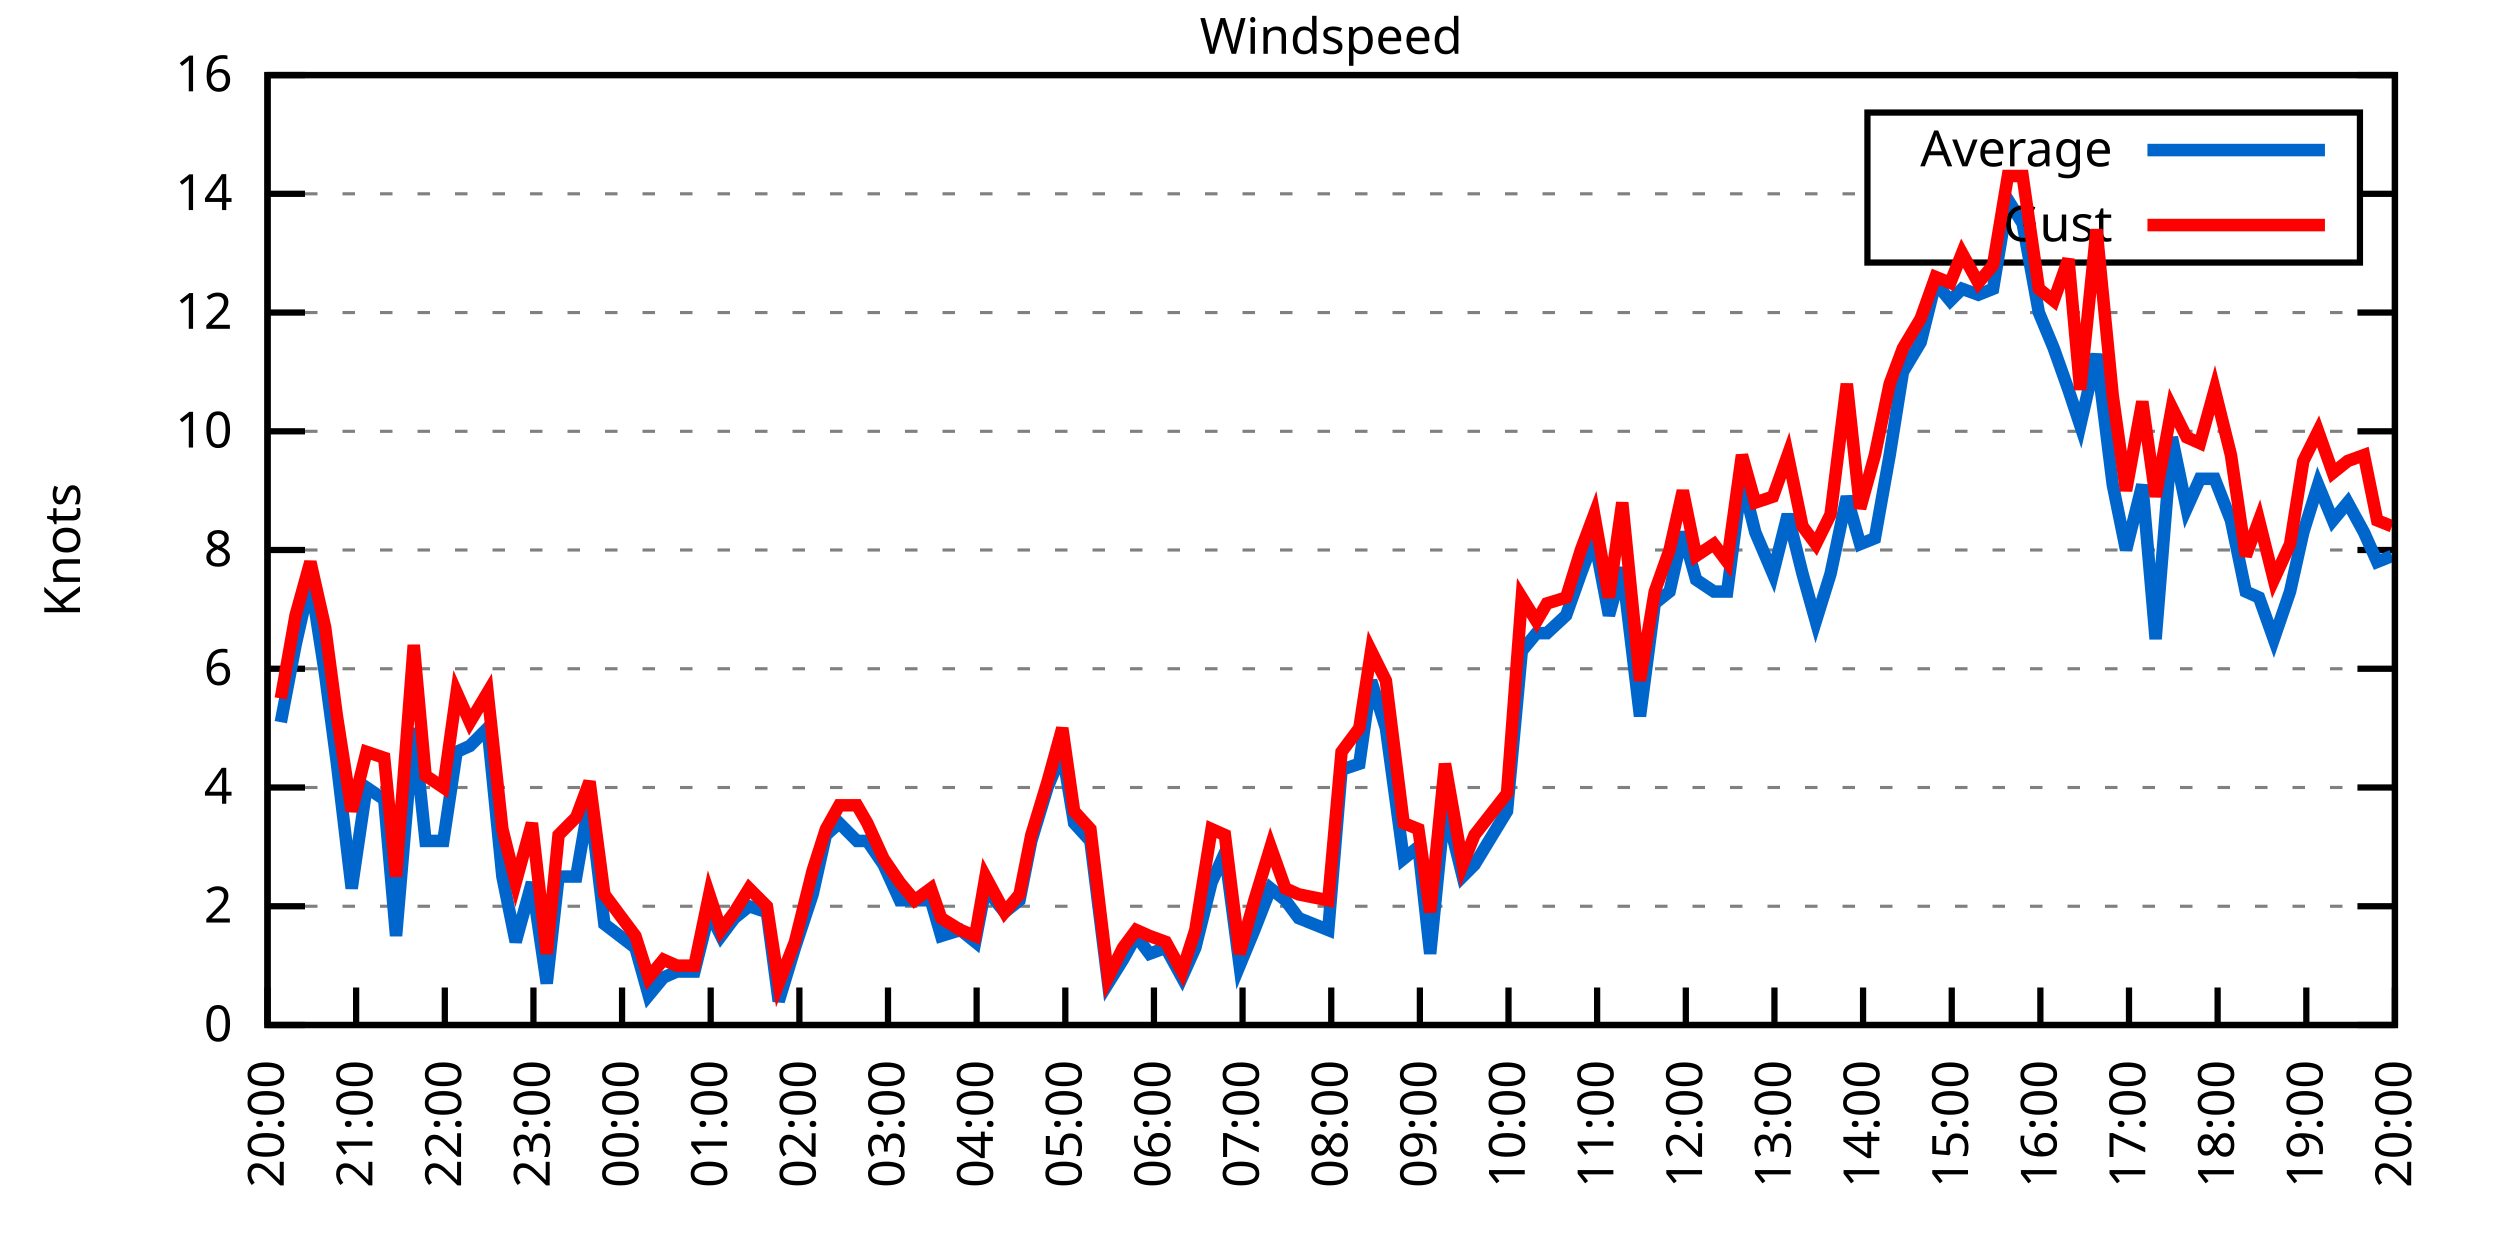
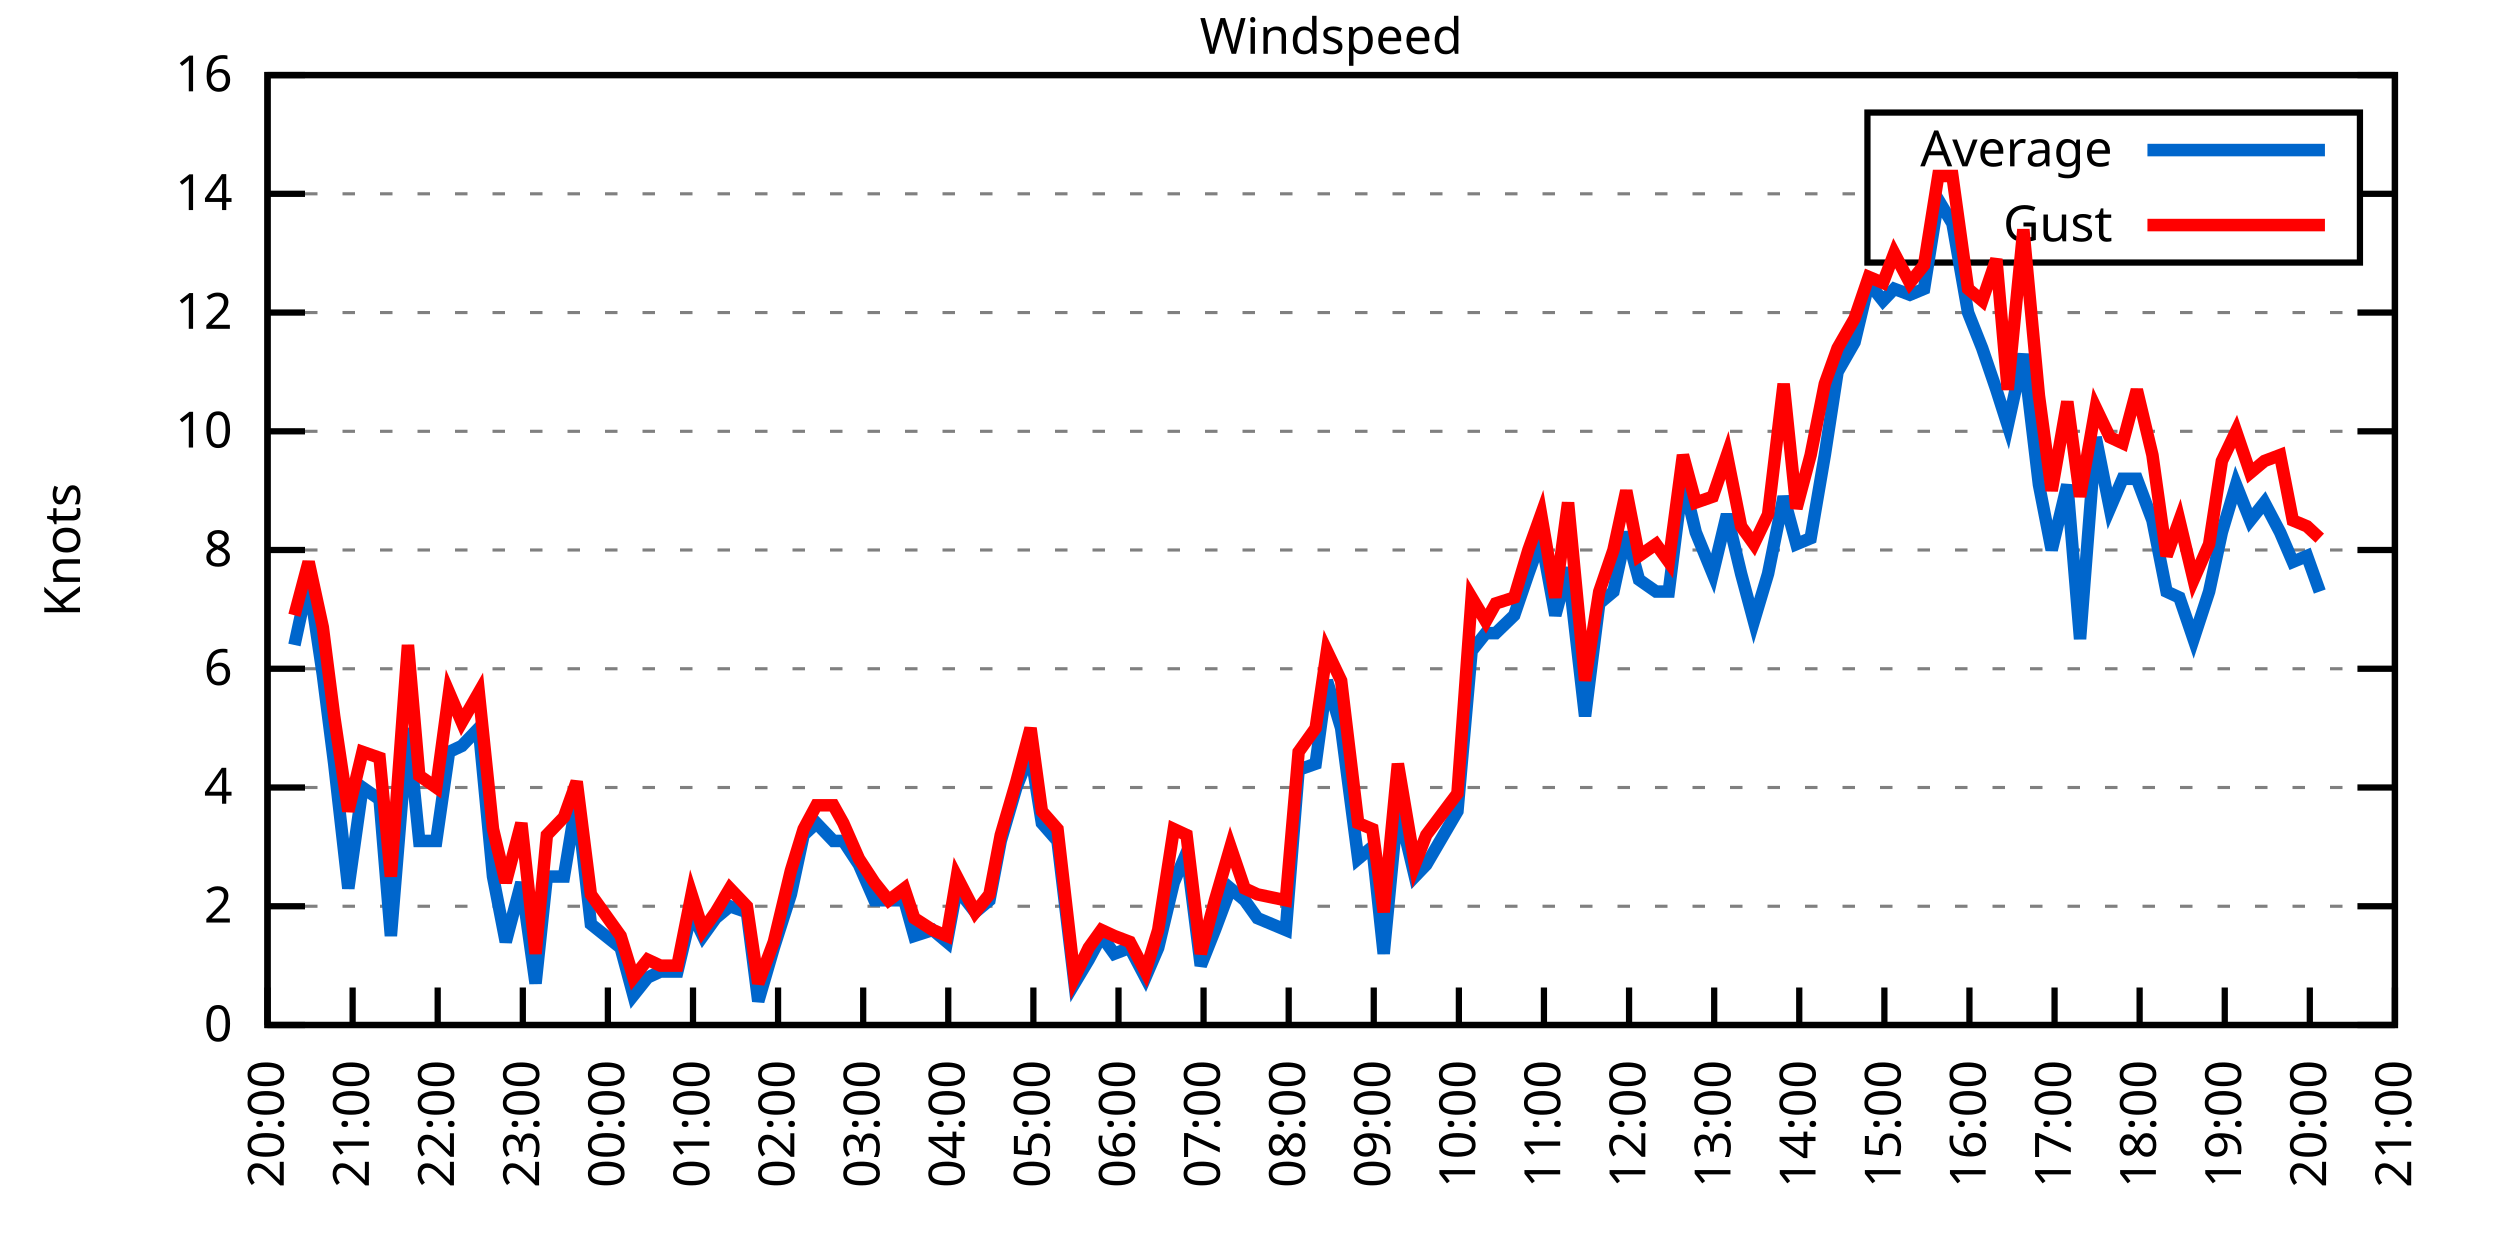
<svg xmlns="http://www.w3.org/2000/svg" xmlns:xlink="http://www.w3.org/1999/xlink" width="400" height="200" viewBox="0 0 400 200">
  <g id="gnuplot_canvas">
    <rect x="0" y="0" width="400" height="200" fill="none" />
    <defs>
      <circle id="gpDot" r="0.5" stroke-width="0.5" stroke="currentColor" />
      <path id="gpPt0" stroke-width="0.333" stroke="currentColor" d="M-1,0 h2 M0,-1 v2" />
      <path id="gpPt1" stroke-width="0.333" stroke="currentColor" d="M-1,-1 L1,1 M1,-1 L-1,1" />
      <path id="gpPt2" stroke-width="0.333" stroke="currentColor" d="M-1,0 L1,0 M0,-1 L0,1 M-1,-1 L1,1 M-1,1 L1,-1" />
      <rect id="gpPt3" stroke-width="0.333" stroke="currentColor" x="-1" y="-1" width="2" height="2" />
      <rect id="gpPt4" stroke-width="0.333" stroke="currentColor" fill="currentColor" x="-1" y="-1" width="2" height="2" />
      <circle id="gpPt5" stroke-width="0.333" stroke="currentColor" cx="0" cy="0" r="1" />
      <use xlink:href="#gpPt5" id="gpPt6" fill="currentColor" stroke="none" />
      <path id="gpPt7" stroke-width="0.333" stroke="currentColor" d="M0,-1.33 L-1.33,0.67 L1.33,0.67 z" />
      <use xlink:href="#gpPt7" id="gpPt8" fill="currentColor" stroke="none" />
      <use xlink:href="#gpPt7" id="gpPt9" stroke="currentColor" transform="rotate(180)" />
      <use xlink:href="#gpPt9" id="gpPt10" fill="currentColor" stroke="none" />
      <use xlink:href="#gpPt3" id="gpPt11" stroke="currentColor" transform="rotate(45)" />
      <use xlink:href="#gpPt11" id="gpPt12" fill="currentColor" stroke="none" />
      <path id="gpPt13" stroke-width="0.333" stroke="currentColor" d="M0,1.330 L1.265,0.411 L0.782,-1.067 L-0.782,-1.076 L-1.265,0.411 z" />
      <use xlink:href="#gpPt13" id="gpPt14" fill="currentColor" stroke="none" />
      <filter id="textbox" filterUnits="objectBoundingBox" x="0" y="0" height="1" width="1">
        <feFlood flood-color="white" flood-opacity="1" result="bgnd" />
        <feComposite in="SourceGraphic" in2="bgnd" operator="atop" />
      </filter>
      <filter id="greybox" filterUnits="objectBoundingBox" x="0" y="0" height="1" width="1">
        <feFlood flood-color="lightgrey" flood-opacity="1" result="grey" />
        <feComposite in="SourceGraphic" in2="grey" operator="atop" />
      </filter>
    </defs>
    <g fill="none" color="white" stroke="currentColor" stroke-width="1.00" stroke-linecap="butt" stroke-linejoin="miter">
</g>
    <g fill="none" color="black" stroke="currentColor" stroke-width="1.00" stroke-linecap="butt" stroke-linejoin="miter">
      <g stroke="none" shape-rendering="crispEdges">
        <polygon fill="rgb(255, 255, 255)" points="42.80,164.00 383.18,164.00 383.18,12.02 42.80,12.02 " />
      </g>
    </g>
    <g fill="none" color="black" stroke="currentColor" stroke-width="1.00" stroke-linecap="butt" stroke-linejoin="miter">
</g>
    <g fill="none" color="black" stroke="black" stroke-width="0.50" stroke-linecap="butt" stroke-linejoin="miter">
</g>
    <g fill="none" color="gray" stroke="currentColor" stroke-width="0.50" stroke-linecap="butt" stroke-linejoin="miter">
      <path stroke="gray" stroke-dasharray="2,4" class="gridline" d="M42.80,164.00 L383.19,164.00  " />
    </g>
    <g fill="none" color="gray" stroke="gray" stroke-width="1.00" stroke-linecap="butt" stroke-linejoin="miter">
</g>
    <g fill="none" color="black" stroke="currentColor" stroke-width="1.00" stroke-linecap="butt" stroke-linejoin="miter">
      <path stroke="black" d="M42.80,164.00 L48.80,164.00 M383.19,164.00 L377.19,164.00  " />
      <g transform="translate(37.20,166.60)" stroke="none" fill="black" font-family="Sans" font-size="8.00" text-anchor="end">
        <text>
          <tspan font-family="Sans"> 0</tspan>
        </text>
      </g>
    </g>
    <g fill="none" color="black" stroke="currentColor" stroke-width="1.00" stroke-linecap="butt" stroke-linejoin="miter">
</g>
    <g fill="none" color="black" stroke="black" stroke-width="0.50" stroke-linecap="butt" stroke-linejoin="miter">
</g>
    <g fill="none" color="gray" stroke="currentColor" stroke-width="0.50" stroke-linecap="butt" stroke-linejoin="miter">
      <path stroke="gray" stroke-dasharray="2,4" class="gridline" d="M42.80,145.00 L383.19,145.00  " />
    </g>
    <g fill="none" color="gray" stroke="gray" stroke-width="1.00" stroke-linecap="butt" stroke-linejoin="miter">
</g>
    <g fill="none" color="black" stroke="currentColor" stroke-width="1.00" stroke-linecap="butt" stroke-linejoin="miter">
      <path stroke="black" d="M42.80,145.00 L48.80,145.00 M383.19,145.00 L377.19,145.00  " />
      <g transform="translate(37.20,147.60)" stroke="none" fill="black" font-family="Sans" font-size="8.00" text-anchor="end">
        <text>
          <tspan font-family="Sans"> 2</tspan>
        </text>
      </g>
    </g>
    <g fill="none" color="black" stroke="currentColor" stroke-width="1.00" stroke-linecap="butt" stroke-linejoin="miter">
</g>
    <g fill="none" color="black" stroke="black" stroke-width="0.50" stroke-linecap="butt" stroke-linejoin="miter">
</g>
    <g fill="none" color="gray" stroke="currentColor" stroke-width="0.50" stroke-linecap="butt" stroke-linejoin="miter">
      <path stroke="gray" stroke-dasharray="2,4" class="gridline" d="M42.80,126.00 L383.19,126.00  " />
    </g>
    <g fill="none" color="gray" stroke="gray" stroke-width="1.00" stroke-linecap="butt" stroke-linejoin="miter">
</g>
    <g fill="none" color="black" stroke="currentColor" stroke-width="1.00" stroke-linecap="butt" stroke-linejoin="miter">
      <path stroke="black" d="M42.80,126.00 L48.80,126.00 M383.19,126.00 L377.19,126.00  " />
      <g transform="translate(37.20,128.60)" stroke="none" fill="black" font-family="Sans" font-size="8.00" text-anchor="end">
        <text>
          <tspan font-family="Sans"> 4</tspan>
        </text>
      </g>
    </g>
    <g fill="none" color="black" stroke="currentColor" stroke-width="1.00" stroke-linecap="butt" stroke-linejoin="miter">
</g>
    <g fill="none" color="black" stroke="black" stroke-width="0.50" stroke-linecap="butt" stroke-linejoin="miter">
</g>
    <g fill="none" color="gray" stroke="currentColor" stroke-width="0.50" stroke-linecap="butt" stroke-linejoin="miter">
      <path stroke="gray" stroke-dasharray="2,4" class="gridline" d="M42.80,107.00 L383.19,107.00  " />
    </g>
    <g fill="none" color="gray" stroke="gray" stroke-width="1.00" stroke-linecap="butt" stroke-linejoin="miter">
</g>
    <g fill="none" color="black" stroke="currentColor" stroke-width="1.00" stroke-linecap="butt" stroke-linejoin="miter">
      <path stroke="black" d="M42.80,107.00 L48.80,107.00 M383.19,107.00 L377.19,107.00  " />
      <g transform="translate(37.20,109.60)" stroke="none" fill="black" font-family="Sans" font-size="8.00" text-anchor="end">
        <text>
          <tspan font-family="Sans"> 6</tspan>
        </text>
      </g>
    </g>
    <g fill="none" color="black" stroke="currentColor" stroke-width="1.00" stroke-linecap="butt" stroke-linejoin="miter">
</g>
    <g fill="none" color="black" stroke="black" stroke-width="0.50" stroke-linecap="butt" stroke-linejoin="miter">
</g>
    <g fill="none" color="gray" stroke="currentColor" stroke-width="0.50" stroke-linecap="butt" stroke-linejoin="miter">
      <path stroke="gray" stroke-dasharray="2,4" class="gridline" d="M42.80,88.00 L383.19,88.00  " />
    </g>
    <g fill="none" color="gray" stroke="gray" stroke-width="1.00" stroke-linecap="butt" stroke-linejoin="miter">
</g>
    <g fill="none" color="black" stroke="currentColor" stroke-width="1.00" stroke-linecap="butt" stroke-linejoin="miter">
      <path stroke="black" d="M42.80,88.00 L48.80,88.00 M383.19,88.00 L377.19,88.00  " />
      <g transform="translate(37.20,90.60)" stroke="none" fill="black" font-family="Sans" font-size="8.00" text-anchor="end">
        <text>
          <tspan font-family="Sans"> 8</tspan>
        </text>
      </g>
    </g>
    <g fill="none" color="black" stroke="currentColor" stroke-width="1.00" stroke-linecap="butt" stroke-linejoin="miter">
</g>
    <g fill="none" color="black" stroke="black" stroke-width="0.50" stroke-linecap="butt" stroke-linejoin="miter">
</g>
    <g fill="none" color="gray" stroke="currentColor" stroke-width="0.50" stroke-linecap="butt" stroke-linejoin="miter">
      <path stroke="gray" stroke-dasharray="2,4" class="gridline" d="M42.80,69.01 L383.19,69.01  " />
    </g>
    <g fill="none" color="gray" stroke="gray" stroke-width="1.00" stroke-linecap="butt" stroke-linejoin="miter">
</g>
    <g fill="none" color="black" stroke="currentColor" stroke-width="1.00" stroke-linecap="butt" stroke-linejoin="miter">
      <path stroke="black" d="M42.80,69.01 L48.80,69.01 M383.19,69.01 L377.19,69.01  " />
      <g transform="translate(37.20,71.61)" stroke="none" fill="black" font-family="Sans" font-size="8.00" text-anchor="end">
        <text>
          <tspan font-family="Sans"> 10</tspan>
        </text>
      </g>
    </g>
    <g fill="none" color="black" stroke="currentColor" stroke-width="1.00" stroke-linecap="butt" stroke-linejoin="miter">
</g>
    <g fill="none" color="black" stroke="black" stroke-width="0.50" stroke-linecap="butt" stroke-linejoin="miter">
</g>
    <g fill="none" color="gray" stroke="currentColor" stroke-width="0.50" stroke-linecap="butt" stroke-linejoin="miter">
      <path stroke="gray" stroke-dasharray="2,4" class="gridline" d="M42.80,50.01 L383.19,50.01  " />
    </g>
    <g fill="none" color="gray" stroke="gray" stroke-width="1.00" stroke-linecap="butt" stroke-linejoin="miter">
</g>
    <g fill="none" color="black" stroke="currentColor" stroke-width="1.00" stroke-linecap="butt" stroke-linejoin="miter">
      <path stroke="black" d="M42.80,50.01 L48.80,50.01 M383.19,50.01 L377.19,50.01  " />
      <g transform="translate(37.20,52.61)" stroke="none" fill="black" font-family="Sans" font-size="8.00" text-anchor="end">
        <text>
          <tspan font-family="Sans"> 12</tspan>
        </text>
      </g>
    </g>
    <g fill="none" color="black" stroke="currentColor" stroke-width="1.00" stroke-linecap="butt" stroke-linejoin="miter">
</g>
    <g fill="none" color="black" stroke="black" stroke-width="0.50" stroke-linecap="butt" stroke-linejoin="miter">
</g>
    <g fill="none" color="gray" stroke="currentColor" stroke-width="0.50" stroke-linecap="butt" stroke-linejoin="miter">
      <path stroke="gray" stroke-dasharray="2,4" class="gridline" d="M42.80,31.01 L298.79,31.01 M377.59,31.01 L383.19,31.01  " />
    </g>
    <g fill="none" color="gray" stroke="gray" stroke-width="1.00" stroke-linecap="butt" stroke-linejoin="miter">
</g>
    <g fill="none" color="black" stroke="currentColor" stroke-width="1.00" stroke-linecap="butt" stroke-linejoin="miter">
      <path stroke="black" d="M42.80,31.01 L48.80,31.01 M383.19,31.01 L377.19,31.01  " />
      <g transform="translate(37.20,33.61)" stroke="none" fill="black" font-family="Sans" font-size="8.00" text-anchor="end">
        <text>
          <tspan font-family="Sans"> 14</tspan>
        </text>
      </g>
    </g>
    <g fill="none" color="black" stroke="currentColor" stroke-width="1.00" stroke-linecap="butt" stroke-linejoin="miter">
</g>
    <g fill="none" color="black" stroke="black" stroke-width="0.50" stroke-linecap="butt" stroke-linejoin="miter">
</g>
    <g fill="none" color="gray" stroke="currentColor" stroke-width="0.50" stroke-linecap="butt" stroke-linejoin="miter">
      <path stroke="gray" stroke-dasharray="2,4" class="gridline" d="M42.80,12.01 L383.19,12.01  " />
    </g>
    <g fill="none" color="gray" stroke="gray" stroke-width="1.00" stroke-linecap="butt" stroke-linejoin="miter">
</g>
    <g fill="none" color="black" stroke="currentColor" stroke-width="1.00" stroke-linecap="butt" stroke-linejoin="miter">
      <path stroke="black" d="M42.80,12.01 L48.80,12.01 M383.19,12.01 L377.19,12.01  " />
      <g transform="translate(37.20,14.61)" stroke="none" fill="black" font-family="Sans" font-size="8.00" text-anchor="end">
        <text>
          <tspan font-family="Sans"> 16</tspan>
        </text>
      </g>
    </g>
    <g fill="none" color="black" stroke="currentColor" stroke-width="1.00" stroke-linecap="butt" stroke-linejoin="miter">
      <path stroke="black" d="M42.80,164.00 L42.80,158.00  " />
      <g transform="translate(45.40,169.60) rotate(270.00)" stroke="none" fill="black" font-family="Sans" font-size="8.00" text-anchor="end">
        <text>
          <tspan font-family="Sans">20:00</tspan>
        </text>
      </g>
    </g>
    <g fill="none" color="black" stroke="currentColor" stroke-width="1.00" stroke-linecap="butt" stroke-linejoin="miter">
-       <path stroke="black" d="M56.98,164.00 L56.98,158.00  " />
-       <g transform="translate(59.58,169.60) rotate(270.00)" stroke="none" fill="black" font-family="Sans" font-size="8.00" text-anchor="end">
+       <path stroke="black" d="M56.42,164.00 L56.42,158.00  " />
+       <g transform="translate(59.02,169.60) rotate(270.00)" stroke="none" fill="black" font-family="Sans" font-size="8.00" text-anchor="end">
        <text>
          <tspan font-family="Sans">21:00</tspan>
        </text>
      </g>
    </g>
    <g fill="none" color="black" stroke="currentColor" stroke-width="1.00" stroke-linecap="butt" stroke-linejoin="miter">
-       <path stroke="black" d="M71.17,164.00 L71.17,158.00  " />
-       <g transform="translate(73.77,169.60) rotate(270.00)" stroke="none" fill="black" font-family="Sans" font-size="8.00" text-anchor="end">
+       <path stroke="black" d="M70.03,164.00 L70.03,158.00  " />
+       <g transform="translate(72.63,169.60) rotate(270.00)" stroke="none" fill="black" font-family="Sans" font-size="8.00" text-anchor="end">
        <text>
          <tspan font-family="Sans">22:00</tspan>
        </text>
      </g>
    </g>
    <g fill="none" color="black" stroke="currentColor" stroke-width="1.00" stroke-linecap="butt" stroke-linejoin="miter">
-       <path stroke="black" d="M85.35,164.00 L85.35,158.00  " />
-       <g transform="translate(87.95,169.60) rotate(270.00)" stroke="none" fill="black" font-family="Sans" font-size="8.00" text-anchor="end">
+       <path stroke="black" d="M83.65,164.00 L83.65,158.00  " />
+       <g transform="translate(86.25,169.60) rotate(270.00)" stroke="none" fill="black" font-family="Sans" font-size="8.00" text-anchor="end">
        <text>
          <tspan font-family="Sans">23:00</tspan>
        </text>
      </g>
    </g>
    <g fill="none" color="black" stroke="currentColor" stroke-width="1.00" stroke-linecap="butt" stroke-linejoin="miter">
-       <path stroke="black" d="M99.53,164.00 L99.53,158.00  " />
-       <g transform="translate(102.13,169.60) rotate(270.00)" stroke="none" fill="black" font-family="Sans" font-size="8.00" text-anchor="end">
+       <path stroke="black" d="M97.26,164.00 L97.26,158.00  " />
+       <g transform="translate(99.86,169.60) rotate(270.00)" stroke="none" fill="black" font-family="Sans" font-size="8.00" text-anchor="end">
        <text>
          <tspan font-family="Sans">00:00</tspan>
        </text>
      </g>
    </g>
    <g fill="none" color="black" stroke="currentColor" stroke-width="1.00" stroke-linecap="butt" stroke-linejoin="miter">
-       <path stroke="black" d="M113.71,164.00 L113.71,158.00  " />
-       <g transform="translate(116.31,169.60) rotate(270.00)" stroke="none" fill="black" font-family="Sans" font-size="8.00" text-anchor="end">
+       <path stroke="black" d="M110.88,164.00 L110.88,158.00  " />
+       <g transform="translate(113.48,169.60) rotate(270.00)" stroke="none" fill="black" font-family="Sans" font-size="8.00" text-anchor="end">
        <text>
          <tspan font-family="Sans">01:00</tspan>
        </text>
      </g>
    </g>
    <g fill="none" color="black" stroke="currentColor" stroke-width="1.00" stroke-linecap="butt" stroke-linejoin="miter">
-       <path stroke="black" d="M127.90,164.00 L127.90,158.00  " />
-       <g transform="translate(130.50,169.60) rotate(270.00)" stroke="none" fill="black" font-family="Sans" font-size="8.00" text-anchor="end">
+       <path stroke="black" d="M124.49,164.00 L124.49,158.00  " />
+       <g transform="translate(127.09,169.60) rotate(270.00)" stroke="none" fill="black" font-family="Sans" font-size="8.00" text-anchor="end">
        <text>
          <tspan font-family="Sans">02:00</tspan>
        </text>
      </g>
    </g>
    <g fill="none" color="black" stroke="currentColor" stroke-width="1.00" stroke-linecap="butt" stroke-linejoin="miter">
-       <path stroke="black" d="M142.08,164.00 L142.08,158.00  " />
-       <g transform="translate(144.68,169.60) rotate(270.00)" stroke="none" fill="black" font-family="Sans" font-size="8.00" text-anchor="end">
+       <path stroke="black" d="M138.11,164.00 L138.11,158.00  " />
+       <g transform="translate(140.71,169.60) rotate(270.00)" stroke="none" fill="black" font-family="Sans" font-size="8.00" text-anchor="end">
        <text>
          <tspan font-family="Sans">03:00</tspan>
        </text>
      </g>
    </g>
    <g fill="none" color="black" stroke="currentColor" stroke-width="1.00" stroke-linecap="butt" stroke-linejoin="miter">
-       <path stroke="black" d="M156.26,164.00 L156.26,158.00  " />
-       <g transform="translate(158.86,169.60) rotate(270.00)" stroke="none" fill="black" font-family="Sans" font-size="8.00" text-anchor="end">
+       <path stroke="black" d="M151.72,164.00 L151.72,158.00  " />
+       <g transform="translate(154.32,169.60) rotate(270.00)" stroke="none" fill="black" font-family="Sans" font-size="8.00" text-anchor="end">
        <text>
          <tspan font-family="Sans">04:00</tspan>
        </text>
      </g>
    </g>
    <g fill="none" color="black" stroke="currentColor" stroke-width="1.00" stroke-linecap="butt" stroke-linejoin="miter">
-       <path stroke="black" d="M170.45,164.00 L170.45,158.00  " />
-       <g transform="translate(173.05,169.60) rotate(270.00)" stroke="none" fill="black" font-family="Sans" font-size="8.00" text-anchor="end">
+       <path stroke="black" d="M165.34,164.00 L165.34,158.00  " />
+       <g transform="translate(167.94,169.60) rotate(270.00)" stroke="none" fill="black" font-family="Sans" font-size="8.00" text-anchor="end">
        <text>
          <tspan font-family="Sans">05:00</tspan>
        </text>
      </g>
    </g>
    <g fill="none" color="black" stroke="currentColor" stroke-width="1.00" stroke-linecap="butt" stroke-linejoin="miter">
-       <path stroke="black" d="M184.63,164.00 L184.63,158.00  " />
-       <g transform="translate(187.23,169.60) rotate(270.00)" stroke="none" fill="black" font-family="Sans" font-size="8.00" text-anchor="end">
+       <path stroke="black" d="M178.96,164.00 L178.96,158.00  " />
+       <g transform="translate(181.56,169.60) rotate(270.00)" stroke="none" fill="black" font-family="Sans" font-size="8.00" text-anchor="end">
        <text>
          <tspan font-family="Sans">06:00</tspan>
        </text>
      </g>
    </g>
    <g fill="none" color="black" stroke="currentColor" stroke-width="1.00" stroke-linecap="butt" stroke-linejoin="miter">
-       <path stroke="black" d="M198.81,164.00 L198.81,158.00  " />
-       <g transform="translate(201.41,169.60) rotate(270.00)" stroke="none" fill="black" font-family="Sans" font-size="8.00" text-anchor="end">
+       <path stroke="black" d="M192.57,164.00 L192.57,158.00  " />
+       <g transform="translate(195.17,169.60) rotate(270.00)" stroke="none" fill="black" font-family="Sans" font-size="8.00" text-anchor="end">
        <text>
          <tspan font-family="Sans">07:00</tspan>
        </text>
      </g>
    </g>
    <g fill="none" color="black" stroke="currentColor" stroke-width="1.00" stroke-linecap="butt" stroke-linejoin="miter">
-       <path stroke="black" d="M213.00,164.00 L213.00,158.00  " />
-       <g transform="translate(215.60,169.60) rotate(270.00)" stroke="none" fill="black" font-family="Sans" font-size="8.00" text-anchor="end">
+       <path stroke="black" d="M206.19,164.00 L206.19,158.00  " />
+       <g transform="translate(208.79,169.60) rotate(270.00)" stroke="none" fill="black" font-family="Sans" font-size="8.00" text-anchor="end">
        <text>
          <tspan font-family="Sans">08:00</tspan>
        </text>
      </g>
    </g>
    <g fill="none" color="black" stroke="currentColor" stroke-width="1.00" stroke-linecap="butt" stroke-linejoin="miter">
-       <path stroke="black" d="M227.18,164.00 L227.18,158.00  " />
-       <g transform="translate(229.78,169.60) rotate(270.00)" stroke="none" fill="black" font-family="Sans" font-size="8.00" text-anchor="end">
+       <path stroke="black" d="M219.80,164.00 L219.80,158.00  " />
+       <g transform="translate(222.40,169.60) rotate(270.00)" stroke="none" fill="black" font-family="Sans" font-size="8.00" text-anchor="end">
        <text>
          <tspan font-family="Sans">09:00</tspan>
        </text>
      </g>
    </g>
    <g fill="none" color="black" stroke="currentColor" stroke-width="1.00" stroke-linecap="butt" stroke-linejoin="miter">
-       <path stroke="black" d="M241.36,164.00 L241.36,158.00  " />
-       <g transform="translate(243.96,169.60) rotate(270.00)" stroke="none" fill="black" font-family="Sans" font-size="8.00" text-anchor="end">
+       <path stroke="black" d="M233.42,164.00 L233.42,158.00  " />
+       <g transform="translate(236.02,169.60) rotate(270.00)" stroke="none" fill="black" font-family="Sans" font-size="8.00" text-anchor="end">
        <text>
          <tspan font-family="Sans">10:00</tspan>
        </text>
      </g>
    </g>
    <g fill="none" color="black" stroke="currentColor" stroke-width="1.00" stroke-linecap="butt" stroke-linejoin="miter">
-       <path stroke="black" d="M255.54,164.00 L255.54,158.00  " />
-       <g transform="translate(258.14,169.60) rotate(270.00)" stroke="none" fill="black" font-family="Sans" font-size="8.00" text-anchor="end">
+       <path stroke="black" d="M247.03,164.00 L247.03,158.00  " />
+       <g transform="translate(249.63,169.60) rotate(270.00)" stroke="none" fill="black" font-family="Sans" font-size="8.00" text-anchor="end">
        <text>
          <tspan font-family="Sans">11:00</tspan>
        </text>
      </g>
    </g>
    <g fill="none" color="black" stroke="currentColor" stroke-width="1.00" stroke-linecap="butt" stroke-linejoin="miter">
-       <path stroke="black" d="M269.73,164.00 L269.73,158.00  " />
-       <g transform="translate(272.33,169.60) rotate(270.00)" stroke="none" fill="black" font-family="Sans" font-size="8.00" text-anchor="end">
+       <path stroke="black" d="M260.65,164.00 L260.65,158.00  " />
+       <g transform="translate(263.25,169.60) rotate(270.00)" stroke="none" fill="black" font-family="Sans" font-size="8.00" text-anchor="end">
        <text>
          <tspan font-family="Sans">12:00</tspan>
        </text>
      </g>
    </g>
    <g fill="none" color="black" stroke="currentColor" stroke-width="1.00" stroke-linecap="butt" stroke-linejoin="miter">
-       <path stroke="black" d="M283.91,164.00 L283.91,158.00  " />
-       <g transform="translate(286.51,169.60) rotate(270.00)" stroke="none" fill="black" font-family="Sans" font-size="8.00" text-anchor="end">
+       <path stroke="black" d="M274.27,164.00 L274.27,158.00  " />
+       <g transform="translate(276.87,169.60) rotate(270.00)" stroke="none" fill="black" font-family="Sans" font-size="8.00" text-anchor="end">
        <text>
          <tspan font-family="Sans">13:00</tspan>
        </text>
      </g>
    </g>
    <g fill="none" color="black" stroke="currentColor" stroke-width="1.00" stroke-linecap="butt" stroke-linejoin="miter">
-       <path stroke="black" d="M298.09,164.00 L298.09,158.00  " />
-       <g transform="translate(300.69,169.60) rotate(270.00)" stroke="none" fill="black" font-family="Sans" font-size="8.00" text-anchor="end">
+       <path stroke="black" d="M287.88,164.00 L287.88,158.00  " />
+       <g transform="translate(290.48,169.60) rotate(270.00)" stroke="none" fill="black" font-family="Sans" font-size="8.00" text-anchor="end">
        <text>
          <tspan font-family="Sans">14:00</tspan>
        </text>
      </g>
    </g>
    <g fill="none" color="black" stroke="currentColor" stroke-width="1.00" stroke-linecap="butt" stroke-linejoin="miter">
-       <path stroke="black" d="M312.28,164.00 L312.28,158.00  " />
-       <g transform="translate(314.88,169.60) rotate(270.00)" stroke="none" fill="black" font-family="Sans" font-size="8.00" text-anchor="end">
+       <path stroke="black" d="M301.50,164.00 L301.50,158.00  " />
+       <g transform="translate(304.10,169.60) rotate(270.00)" stroke="none" fill="black" font-family="Sans" font-size="8.00" text-anchor="end">
        <text>
          <tspan font-family="Sans">15:00</tspan>
        </text>
      </g>
    </g>
    <g fill="none" color="black" stroke="currentColor" stroke-width="1.00" stroke-linecap="butt" stroke-linejoin="miter">
-       <path stroke="black" d="M326.46,164.00 L326.46,158.00  " />
-       <g transform="translate(329.06,169.60) rotate(270.00)" stroke="none" fill="black" font-family="Sans" font-size="8.00" text-anchor="end">
+       <path stroke="black" d="M315.11,164.00 L315.11,158.00  " />
+       <g transform="translate(317.71,169.60) rotate(270.00)" stroke="none" fill="black" font-family="Sans" font-size="8.00" text-anchor="end">
        <text>
          <tspan font-family="Sans">16:00</tspan>
        </text>
      </g>
    </g>
    <g fill="none" color="black" stroke="currentColor" stroke-width="1.00" stroke-linecap="butt" stroke-linejoin="miter">
-       <path stroke="black" d="M340.64,164.00 L340.64,158.00  " />
-       <g transform="translate(343.24,169.60) rotate(270.00)" stroke="none" fill="black" font-family="Sans" font-size="8.00" text-anchor="end">
+       <path stroke="black" d="M328.73,164.00 L328.73,158.00  " />
+       <g transform="translate(331.33,169.60) rotate(270.00)" stroke="none" fill="black" font-family="Sans" font-size="8.00" text-anchor="end">
        <text>
          <tspan font-family="Sans">17:00</tspan>
        </text>
      </g>
    </g>
    <g fill="none" color="black" stroke="currentColor" stroke-width="1.00" stroke-linecap="butt" stroke-linejoin="miter">
-       <path stroke="black" d="M354.82,164.00 L354.82,158.00  " />
-       <g transform="translate(357.42,169.60) rotate(270.00)" stroke="none" fill="black" font-family="Sans" font-size="8.00" text-anchor="end">
+       <path stroke="black" d="M342.34,164.00 L342.34,158.00  " />
+       <g transform="translate(344.94,169.60) rotate(270.00)" stroke="none" fill="black" font-family="Sans" font-size="8.00" text-anchor="end">
        <text>
          <tspan font-family="Sans">18:00</tspan>
        </text>
      </g>
    </g>
    <g fill="none" color="black" stroke="currentColor" stroke-width="1.00" stroke-linecap="butt" stroke-linejoin="miter">
-       <path stroke="black" d="M369.01,164.00 L369.01,158.00  " />
-       <g transform="translate(371.61,169.60) rotate(270.00)" stroke="none" fill="black" font-family="Sans" font-size="8.00" text-anchor="end">
+       <path stroke="black" d="M355.96,164.00 L355.96,158.00  " />
+       <g transform="translate(358.56,169.60) rotate(270.00)" stroke="none" fill="black" font-family="Sans" font-size="8.00" text-anchor="end">
        <text>
          <tspan font-family="Sans">19:00</tspan>
+         </text>
+       </g>
+     </g>
+     <g fill="none" color="black" stroke="currentColor" stroke-width="1.00" stroke-linecap="butt" stroke-linejoin="miter">
+       <path stroke="black" d="M369.57,164.00 L369.57,158.00  " />
+       <g transform="translate(372.17,169.60) rotate(270.00)" stroke="none" fill="black" font-family="Sans" font-size="8.00" text-anchor="end">
+         <text>
+           <tspan font-family="Sans">20:00</tspan>
        </text>
      </g>
    </g>
    <g fill="none" color="black" stroke="currentColor" stroke-width="1.00" stroke-linecap="butt" stroke-linejoin="miter">
      <path stroke="black" d="M383.19,164.00 L383.19,158.00  " />
      <g transform="translate(385.79,169.60) rotate(270.00)" stroke="none" fill="black" font-family="Sans" font-size="8.00" text-anchor="end">
        <text>
-           <tspan font-family="Sans">20:00</tspan>
+           <tspan font-family="Sans">21:00</tspan>
        </text>
      </g>
    </g>
    <g fill="none" color="black" stroke="currentColor" stroke-width="1.00" stroke-linecap="butt" stroke-linejoin="miter">
</g>
    <g fill="none" color="black" stroke="currentColor" stroke-width="1.00" stroke-linecap="butt" stroke-linejoin="miter">
      <path stroke="black" d="M42.80,12.01 L42.80,164.00 L383.19,164.00 L383.19,12.01 L42.80,12.01 Z  " />
    </g>
    <g fill="none" color="black" stroke="currentColor" stroke-width="1.00" stroke-linecap="butt" stroke-linejoin="miter">
</g>
    <g fill="none" color="black" stroke="currentColor" stroke-width="1.00" stroke-linecap="butt" stroke-linejoin="miter">
      <path stroke="black" d="M298.79,42.01 L298.79,18.01 L377.59,18.01 L377.59,42.01 L298.79,42.01 Z  " />
    </g>
    <g id="Windspeed_plot_1">
      <g fill="none" color="white" stroke="black" stroke-width="2.00" stroke-linecap="butt" stroke-linejoin="miter">
</g>
      <g fill="none" color="black" stroke="currentColor" stroke-width="2.00" stroke-linecap="butt" stroke-linejoin="miter">
        <g transform="translate(337.99,26.61)" stroke="none" fill="black" font-family="Sans" font-size="8.00" text-anchor="end">
          <text>
            <tspan font-family="Sans">Average</tspan>
          </text>
        </g>
      </g>
      <g fill="none" color="black" stroke="currentColor" stroke-width="2.00" stroke-linecap="butt" stroke-linejoin="miter">
-         <path stroke="rgb(  0, 102, 204)" d="M343.59,24.01 L371.99,24.01 M44.93,115.55 L47.29,103.20 L49.66,92.75 L52.02,107.95 L53.91,122.20 L56.27,142.15   L58.64,126.00 L61.47,127.90 L63.37,149.75 L66.20,116.50 L68.09,134.55 L70.93,134.55 L73.06,120.30 L75.18,119.35   L78.02,116.50 L80.38,140.25 L82.51,150.70 L85.11,141.20 L87.48,157.35 L89.37,140.25 L92.20,140.25 L94.33,127.90   L96.70,147.85 L101.66,151.65 L103.79,159.25 L106.15,156.40 L108.28,155.45 L111.11,155.45 L113.48,145.95 L115.37,149.75   L117.50,146.90 L119.86,145.00 L122.70,145.95 L124.59,160.20 L127.19,151.65 L130.02,143.10 L132.15,133.60 L134.28,131.70   L137.12,134.55 L138.77,134.55 L141.37,138.35 L143.97,144.05 L146.34,144.05 L148.94,144.05 L150.59,149.75 L153.66,148.80   L156.03,150.70 L157.68,142.15 L160.75,145.95 L163.12,144.05 L165.01,134.55 L167.61,126.00 L169.97,120.30 L171.86,131.70   L174.46,134.55 L177.30,157.35 L179.67,153.55 L181.79,149.75 L183.92,152.60 L186.52,151.65 L189.12,156.40 L191.25,151.65   L193.85,141.20 L195.98,136.45 L198.34,154.50 L200.70,148.80 L203.30,142.15 L205.67,144.05 L207.79,146.90 L212.52,148.80   L214.65,123.15 L217.49,122.20 L219.38,108.90 L221.74,116.50 L224.58,137.40 L226.94,135.50 L228.83,152.60 L231.20,128.85   L234.03,140.25 L235.92,138.35 L241.12,129.80 L243.49,104.15 L245.85,101.30 L247.51,101.30 L250.58,98.45 L252.94,91.80   L255.07,86.11 L257.43,98.45 L259.56,90.85 L262.40,114.60 L264.76,96.55 L267.13,94.65 L269.25,85.16 L271.38,92.75   L274.22,94.65 L276.35,94.65 L278.71,76.61 L280.84,85.16 L283.67,91.80 L286.04,82.31 L288.40,91.80 L290.53,99.40   L292.89,91.80 L295.49,79.46 L297.62,87.06 L299.98,86.11 L302.35,72.81 L304.47,59.51 L307.31,54.76 L309.68,45.26   L312.04,48.11 L313.93,46.21 L316.53,47.16 L318.89,46.21 L321.26,31.96 L323.62,35.76 L326.22,50.01 L328.59,55.71   L330.95,62.36 L332.84,68.06 L335.44,56.66 L338.04,77.56 L340.17,88.00 L342.77,77.56 L344.90,102.25 L347.50,69.96   L349.86,81.36 L351.99,76.61 L354.35,76.61 L356.95,83.26 L359.32,94.65 L361.44,95.60 L363.81,102.25 L366.41,94.65   L368.53,85.16 L370.90,77.56 L373.26,83.26 L375.63,80.41 L378.23,85.16 L380.35,89.90 L382.72,88.95  " />
+         <path stroke="rgb(  0, 102, 204)" d="M343.59,24.01 L371.99,24.01 M47.11,103.20 L49.38,92.75 L51.65,107.95 L53.47,122.20 L55.73,142.15 L58.00,126.00   L60.73,127.90 L62.54,149.75 L65.27,116.50 L67.08,134.55 L69.80,134.55 L71.85,120.30 L73.89,119.35 L76.61,116.50   L78.88,140.25 L80.92,150.70 L83.42,141.20 L85.69,157.35 L87.50,140.25 L90.23,140.25 L92.27,127.90 L94.54,147.85   L99.30,151.65 L101.35,159.25 L103.62,156.40 L105.66,155.45 L108.38,155.45 L110.65,145.95 L112.47,149.75 L114.51,146.90   L116.78,145.00 L119.50,145.95 L121.32,160.20 L123.81,151.65 L126.54,143.10 L128.58,133.60 L130.62,131.70 L133.34,134.55   L134.93,134.55 L137.43,138.35 L139.92,144.05 L142.19,144.05 L144.69,144.05 L146.28,149.75 L149.23,148.80 L151.50,150.70   L153.09,142.15 L156.04,145.95 L158.31,144.05 L160.12,134.55 L162.62,126.00 L164.89,120.30 L166.70,131.70 L169.20,134.55   L171.92,157.35 L174.19,153.55 L176.23,149.75 L178.28,152.60 L180.77,151.65 L183.27,156.40 L185.31,151.65 L187.81,141.20   L189.85,136.45 L192.12,154.50 L194.39,148.80 L196.88,142.15 L199.15,144.05 L201.19,146.90 L205.73,148.80 L207.78,123.15   L210.50,122.20 L212.31,108.90 L214.58,116.50 L217.31,137.40 L219.58,135.50 L221.39,152.60 L223.66,128.85 L226.38,140.25   L228.20,138.35 L233.19,129.80 L235.46,104.15 L237.73,101.30 L239.32,101.30 L242.27,98.45 L244.54,91.80 L246.58,86.11   L248.85,98.45 L250.89,90.85 L253.61,114.60 L255.88,96.55 L258.15,94.65 L260.20,85.16 L262.24,92.75 L264.96,94.65   L267.00,94.65 L269.27,76.61 L271.32,85.16 L274.04,91.80 L276.31,82.31 L278.58,91.80 L280.62,99.40 L282.89,91.80   L285.38,79.46 L287.43,87.06 L289.70,86.11 L291.97,72.81 L294.01,59.51 L296.73,54.76 L299.00,45.26 L301.27,48.11   L303.08,46.21 L305.58,47.16 L307.85,46.21 L310.12,31.96 L312.39,35.76 L314.89,50.01 L317.15,55.71 L319.42,62.36   L321.24,68.06 L323.74,56.66 L326.23,77.56 L328.27,88.00 L330.77,77.56 L332.81,102.25 L335.31,69.96 L337.58,81.36   L339.62,76.61 L341.89,76.61 L344.39,83.26 L346.65,94.65 L348.70,95.60 L350.97,102.25 L353.46,94.65 L355.50,85.16   L357.77,77.56 L360.04,83.26 L362.31,80.41 L364.81,85.16 L366.85,89.90 L369.12,88.95 L371.16,94.65  " />
      </g>
    </g>
    <g id="Windspeed_plot_2">
      <g fill="none" color="black" stroke="currentColor" stroke-width="2.00" stroke-linecap="butt" stroke-linejoin="miter">
        <g transform="translate(337.99,38.61)" stroke="none" fill="black" font-family="Sans" font-size="8.00" text-anchor="end">
          <text>
            <tspan font-family="Sans">Gust</tspan>
          </text>
        </g>
      </g>
      <g fill="none" color="black" stroke="currentColor" stroke-width="2.00" stroke-linecap="butt" stroke-linejoin="miter">
-         <path stroke="rgb(255,   0,   0)" d="M343.59,36.01 L371.99,36.01 M44.93,111.75 L47.29,98.45 L49.66,89.90 L52.02,100.35 L53.91,114.60 L56.27,129.80   L58.64,120.30 L61.47,121.25 L63.37,140.25 L66.20,103.20 L68.09,124.10 L70.93,126.00 L73.06,110.80 L75.18,115.55   L78.02,110.80 L80.38,132.65 L82.51,141.20 L85.11,131.70 L87.48,152.60 L89.37,133.60 L92.20,130.75 L94.33,125.05   L96.70,143.10 L101.66,149.75 L103.79,156.40 L106.15,153.55 L108.28,154.50 L111.11,154.50 L113.48,143.10 L115.37,148.80   L117.50,145.95 L119.86,142.15 L122.70,145.00 L124.59,157.35 L127.19,150.70 L130.02,139.30 L132.15,132.65 L134.28,128.85   L137.12,128.85 L138.77,131.70 L141.37,137.40 L143.97,141.20 L146.34,144.05 L148.94,142.15 L150.59,146.90 L153.66,148.80   L156.03,149.75 L157.68,140.25 L160.75,145.95 L163.12,143.10 L165.01,133.60 L167.61,125.05 L169.97,116.50 L171.86,129.80   L174.46,132.65 L177.30,156.40 L179.67,151.65 L181.79,148.80 L183.92,149.75 L186.52,150.70 L189.12,155.45 L191.25,148.80   L193.85,132.65 L195.98,133.60 L198.34,152.60 L200.70,144.05 L203.30,135.50 L205.67,142.15 L207.79,143.10 L212.52,144.05   L214.65,120.30 L217.49,116.50 L219.38,104.15 L221.74,108.90 L224.58,131.70 L226.94,132.65 L228.83,145.95 L231.20,122.20   L234.03,138.35 L235.92,133.60 L241.12,126.95 L243.49,95.60 L245.85,99.40 L247.51,96.55 L250.58,95.60 L252.94,88.00   L255.07,82.31 L257.43,95.60 L259.56,80.41 L262.40,108.90 L264.76,94.65 L267.13,88.00 L269.25,78.51 L271.38,88.95   L274.22,87.06 L276.35,89.90 L278.71,72.81 L280.84,80.41 L283.67,79.46 L286.04,72.81 L288.40,84.21 L290.53,87.06   L292.89,82.31 L295.49,61.41 L297.62,81.36 L299.98,72.81 L302.35,61.41 L304.47,55.71 L307.31,50.96 L309.68,44.31   L312.04,45.26 L313.93,40.51 L316.53,45.26 L318.89,42.41 L321.26,28.16 L323.62,28.16 L326.22,46.21 L328.59,48.11   L330.95,41.46 L332.84,62.36 L335.44,36.71 L338.04,63.31 L340.17,78.51 L342.77,64.26 L344.90,79.46 L347.50,65.21   L349.86,69.96 L351.99,70.91 L354.35,62.36 L356.95,72.81 L359.32,88.95 L361.44,83.26 L363.81,92.75 L366.41,87.06   L368.53,73.76 L370.90,69.01 L373.26,75.66 L375.63,73.76 L378.23,72.81 L380.35,83.26 L382.72,84.21  " />
+         <path stroke="rgb(255,   0,   0)" d="M343.59,36.01 L371.99,36.01 M47.11,98.45 L49.38,89.90 L51.65,100.35 L53.47,114.60 L55.73,129.80 L58.00,120.30   L60.73,121.25 L62.54,140.25 L65.27,103.20 L67.08,124.10 L69.80,126.00 L71.85,110.80 L73.89,115.55 L76.61,110.80   L78.88,132.65 L80.92,141.20 L83.42,131.70 L85.69,152.60 L87.50,133.60 L90.23,130.75 L92.27,125.05 L94.54,143.10   L99.30,149.75 L101.35,156.40 L103.62,153.55 L105.66,154.50 L108.38,154.50 L110.65,143.10 L112.47,148.80 L114.51,145.95   L116.78,142.15 L119.50,145.00 L121.32,157.35 L123.81,150.70 L126.54,139.30 L128.58,132.65 L130.62,128.85 L133.34,128.85   L134.93,131.70 L137.43,137.40 L139.92,141.20 L142.19,144.05 L144.69,142.15 L146.28,146.90 L149.23,148.80 L151.50,149.75   L153.09,140.25 L156.04,145.95 L158.31,143.10 L160.12,133.60 L162.62,125.05 L164.89,116.50 L166.70,129.80 L169.20,132.65   L171.92,156.40 L174.19,151.65 L176.23,148.80 L178.28,149.75 L180.77,150.70 L183.27,155.45 L185.31,148.80 L187.81,132.65   L189.85,133.60 L192.12,152.60 L194.39,144.05 L196.88,135.50 L199.15,142.15 L201.19,143.10 L205.73,144.05 L207.78,120.30   L210.50,116.50 L212.31,104.15 L214.58,108.90 L217.31,131.70 L219.58,132.65 L221.39,145.95 L223.66,122.20 L226.38,138.35   L228.20,133.60 L233.19,126.95 L235.46,95.60 L237.73,99.40 L239.32,96.55 L242.27,95.60 L244.54,88.00 L246.58,82.31   L248.85,95.60 L250.89,80.41 L253.61,108.90 L255.88,94.65 L258.15,88.00 L260.20,78.51 L262.24,88.95 L264.96,87.06   L267.00,89.90 L269.27,72.81 L271.32,80.41 L274.04,79.46 L276.31,72.81 L278.58,84.21 L280.62,87.06 L282.89,82.31   L285.38,61.41 L287.43,81.36 L289.70,72.81 L291.97,61.41 L294.01,55.71 L296.73,50.96 L299.00,44.31 L301.27,45.26   L303.08,40.51 L305.58,45.26 L307.85,42.41 L310.12,28.16 L312.39,28.16 L314.89,46.21 L317.15,48.11 L319.42,41.46   L321.24,62.36 L323.74,36.71 L326.23,63.31 L328.27,78.51 L330.77,64.26 L332.81,79.46 L335.31,65.21 L337.58,69.96   L339.62,70.91 L341.89,62.36 L344.39,72.81 L346.65,88.95 L348.70,83.26 L350.97,92.75 L353.46,87.06 L355.50,73.76   L357.77,69.01 L360.04,75.66 L362.31,73.76 L364.81,72.81 L366.85,83.26 L369.12,84.21 L371.16,86.11  " />
      </g>
    </g>
    <g fill="none" color="black" stroke="currentColor" stroke-width="2.00" stroke-linecap="butt" stroke-linejoin="miter">
</g>
    <g fill="none" color="black" stroke="black" stroke-width="1.00" stroke-linecap="butt" stroke-linejoin="miter">
</g>
    <g fill="none" color="black" stroke="currentColor" stroke-width="1.00" stroke-linecap="butt" stroke-linejoin="miter">
      <path stroke="black" d="M42.80,12.01 L42.80,164.00 L383.19,164.00 L383.19,12.01 L42.80,12.01 Z  " />
      <g transform="translate(12.80,88.01) rotate(270.00)" stroke="none" fill="black" font-family="Sans" font-size="8.00" text-anchor="middle">
        <text>
          <tspan font-family="Sans">Knots</tspan>
        </text>
      </g>
    </g>
    <g fill="none" color="black" stroke="currentColor" stroke-width="1.00" stroke-linecap="butt" stroke-linejoin="miter">
</g>
    <g fill="none" color="black" stroke="currentColor" stroke-width="1.00" stroke-linecap="butt" stroke-linejoin="miter">
      <g transform="translate(212.99,8.61)" stroke="none" fill="black" font-family="Sans" font-size="8.00" text-anchor="middle">
        <text>
          <tspan font-family="Sans">Windspeed</tspan>
        </text>
      </g>
    </g>
    <g fill="none" color="black" stroke="currentColor" stroke-width="1.00" stroke-linecap="butt" stroke-linejoin="miter">
</g>
  </g>
</svg>
